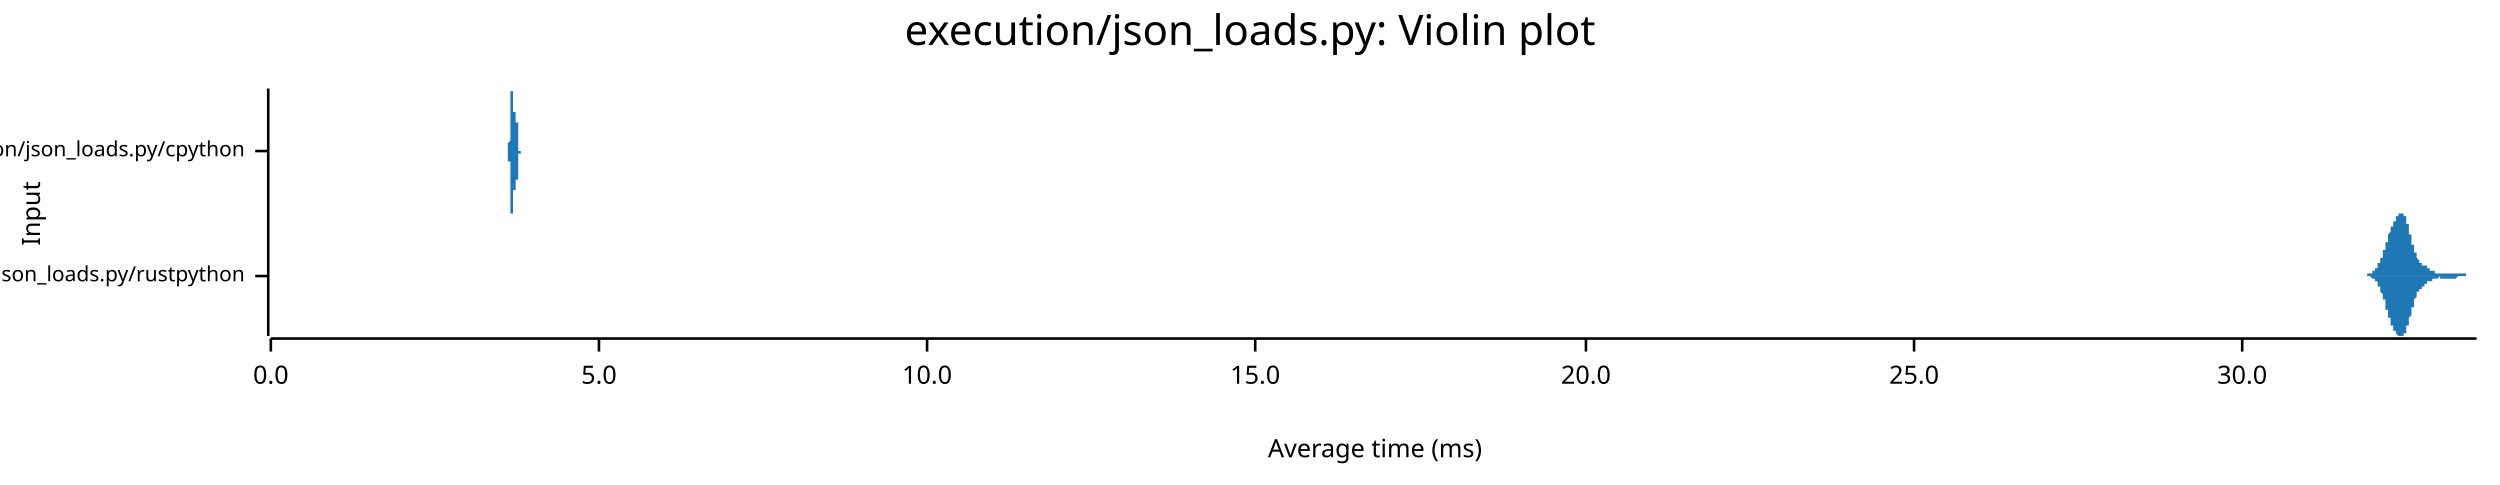
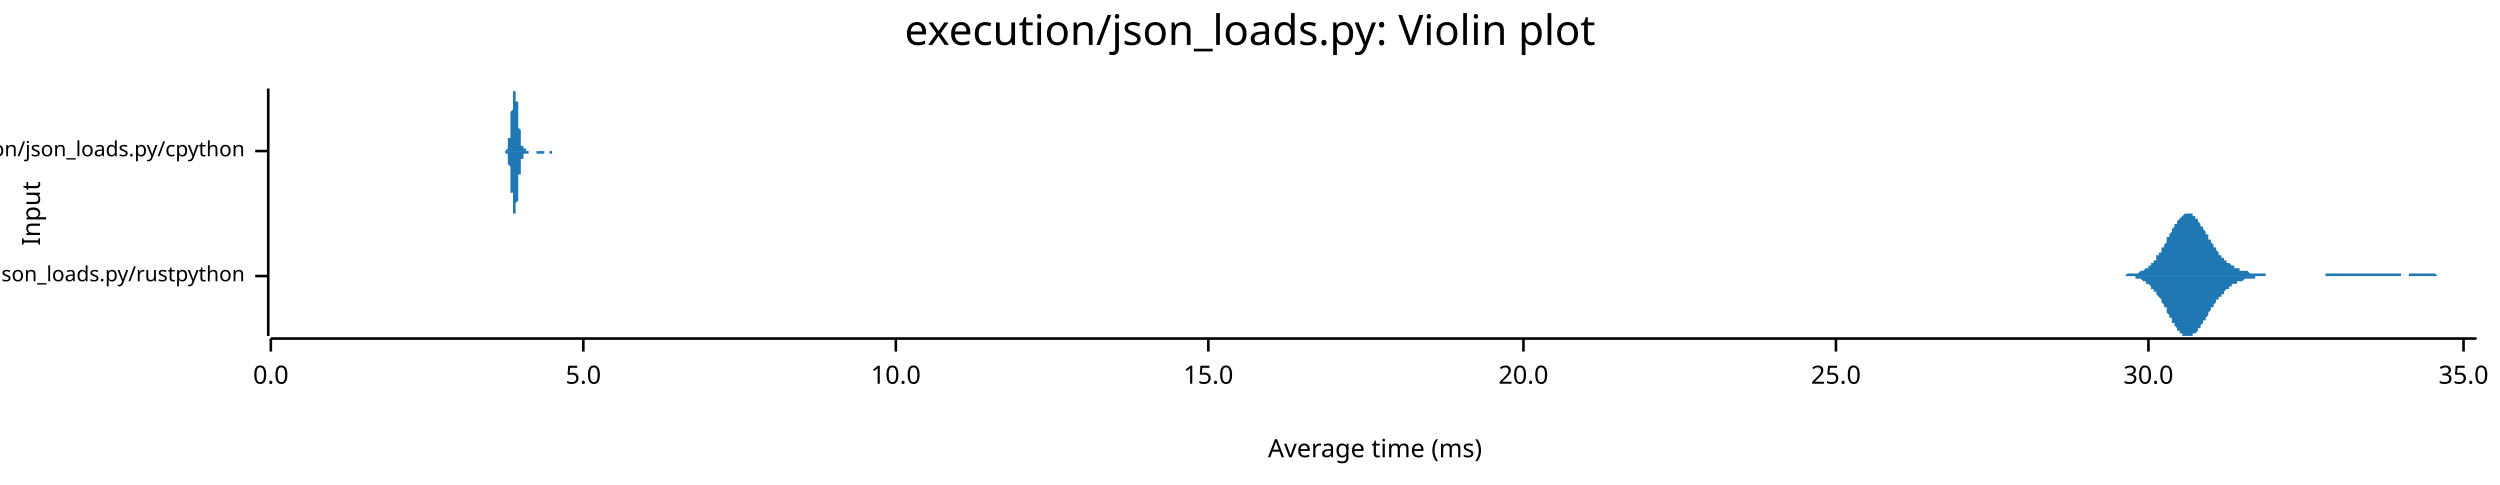
<svg xmlns="http://www.w3.org/2000/svg" width="960" height="186" viewBox="0 0 960 186">
  <text x="480" y="5" dy="0.76em" text-anchor="middle" font-family="sans-serif" font-size="16.129" opacity="1" fill="#000000">
execution/json_loads.py: Violin plot
</text>
  <text x="8" y="82" dy="0.76em" text-anchor="middle" font-family="sans-serif" font-size="9.677" opacity="1" fill="#000000" transform="rotate(270, 8, 82)">
Input
</text>
  <text x="528" y="178" dy="-0.5ex" text-anchor="middle" font-family="sans-serif" font-size="9.677" opacity="1" fill="#000000">
Average time (ms)
</text>
  <polyline fill="none" opacity="1" stroke="#000000" stroke-width="1" points="103,34 103,129 " />
  <text x="94" y="106" dy="0.5ex" text-anchor="end" font-family="sans-serif" font-size="8.065" opacity="1" fill="#000000">
execution/json_loads.py/rustpython
</text>
  <polyline fill="none" opacity="1" stroke="#000000" stroke-width="1" points="98,106 103,106 " />
  <text x="94" y="58" dy="0.5ex" text-anchor="end" font-family="sans-serif" font-size="8.065" opacity="1" fill="#000000">
execution/json_loads.py/cpython
</text>
  <polyline fill="none" opacity="1" stroke="#000000" stroke-width="1" points="98,58 103,58 " />
  <polyline fill="none" opacity="1" stroke="#000000" stroke-width="1" points="104,130 951,130 " />
  <text x="104" y="140" dy="0.76em" text-anchor="middle" font-family="sans-serif" font-size="9.677" opacity="1" fill="#000000">
0.0
</text>
  <polyline fill="none" opacity="1" stroke="#000000" stroke-width="1" points="104,130 104,135 " />
-   <text x="230" y="140" dy="0.76em" text-anchor="middle" font-family="sans-serif" font-size="9.677" opacity="1" fill="#000000">
+   <text x="224" y="140" dy="0.76em" text-anchor="middle" font-family="sans-serif" font-size="9.677" opacity="1" fill="#000000">
5.0
</text>
-   <polyline fill="none" opacity="1" stroke="#000000" stroke-width="1" points="230,130 230,135 " />
-   <text x="356" y="140" dy="0.76em" text-anchor="middle" font-family="sans-serif" font-size="9.677" opacity="1" fill="#000000">
+   <polyline fill="none" opacity="1" stroke="#000000" stroke-width="1" points="224,130 224,135 " />
+   <text x="344" y="140" dy="0.76em" text-anchor="middle" font-family="sans-serif" font-size="9.677" opacity="1" fill="#000000">
10.0
</text>
-   <polyline fill="none" opacity="1" stroke="#000000" stroke-width="1" points="356,130 356,135 " />
-   <text x="482" y="140" dy="0.76em" text-anchor="middle" font-family="sans-serif" font-size="9.677" opacity="1" fill="#000000">
+   <polyline fill="none" opacity="1" stroke="#000000" stroke-width="1" points="344,130 344,135 " />
+   <text x="464" y="140" dy="0.76em" text-anchor="middle" font-family="sans-serif" font-size="9.677" opacity="1" fill="#000000">
15.0
</text>
-   <polyline fill="none" opacity="1" stroke="#000000" stroke-width="1" points="482,130 482,135 " />
-   <text x="609" y="140" dy="0.76em" text-anchor="middle" font-family="sans-serif" font-size="9.677" opacity="1" fill="#000000">
+   <polyline fill="none" opacity="1" stroke="#000000" stroke-width="1" points="464,130 464,135 " />
+   <text x="585" y="140" dy="0.76em" text-anchor="middle" font-family="sans-serif" font-size="9.677" opacity="1" fill="#000000">
20.0
</text>
-   <polyline fill="none" opacity="1" stroke="#000000" stroke-width="1" points="609,130 609,135 " />
-   <text x="735" y="140" dy="0.76em" text-anchor="middle" font-family="sans-serif" font-size="9.677" opacity="1" fill="#000000">
+   <polyline fill="none" opacity="1" stroke="#000000" stroke-width="1" points="585,130 585,135 " />
+   <text x="705" y="140" dy="0.76em" text-anchor="middle" font-family="sans-serif" font-size="9.677" opacity="1" fill="#000000">
25.0
</text>
-   <polyline fill="none" opacity="1" stroke="#000000" stroke-width="1" points="735,130 735,135 " />
-   <text x="861" y="140" dy="0.76em" text-anchor="middle" font-family="sans-serif" font-size="9.677" opacity="1" fill="#000000">
+   <polyline fill="none" opacity="1" stroke="#000000" stroke-width="1" points="705,130 705,135 " />
+   <text x="825" y="140" dy="0.76em" text-anchor="middle" font-family="sans-serif" font-size="9.677" opacity="1" fill="#000000">
30.0
</text>
-   <polyline fill="none" opacity="1" stroke="#000000" stroke-width="1" points="861,130 861,135 " />
-   <polygon opacity="1" fill="#1F78B4" points="906,106 906,106 906,106 906,106 907,106 907,106 907,106 907,106 907,106 907,106 907,106 907,106 907,106 907,106 907,106 908,106 908,106 908,106 908,106 908,106 908,106 908,106 908,106 908,106 908,106 908,106 909,106 909,106 909,106 909,106 909,106 909,106 909,106 909,105 909,105 909,105 909,105 909,105 910,105 910,105 910,105 910,105 910,105 910,105 910,105 910,105 910,105 910,105 910,105 911,105 911,105 911,105 911,105 911,105 911,105 911,105 911,105 911,104 911,104 911,104 912,104 912,104 912,104 912,104 912,104 912,104 912,104 912,104 912,103 912,103 912,103 913,103 913,103 913,103 913,103 913,103 913,102 913,102 913,102 913,102 913,102 913,102 913,101 914,101 914,101 914,101 914,101 914,100 914,100 914,100 914,100 914,100 914,99 914,99 915,99 915,99 915,98 915,98 915,98 915,98 915,97 915,97 915,97 915,97 915,96 916,96 916,96 916,95 916,95 916,95 916,95 916,94 916,94 916,94 916,93 916,93 916,93 917,93 917,92 917,92 917,92 917,91 917,91 917,91 917,91 917,90 917,90 917,90 918,89 918,89 918,89 918,89 918,88 918,88 918,88 918,88 918,87 918,87 918,87 919,87 919,87 919,86 919,86 919,86 919,86 919,86 919,85 919,85 919,85 919,85 920,85 920,84 920,84 920,84 920,84 920,84 920,84 920,84 920,83 920,83 920,83 920,83 921,83 921,83 921,83 921,83 921,83 921,82 921,82 921,82 921,82 921,82 921,82 922,82 922,82 922,82 922,82 922,82 922,82 922,82 922,82 922,82 922,82 922,82 923,82 923,82 923,82 923,82 923,82 923,83 923,83 923,83 923,83 923,83 923,83 924,83 924,84 924,84 924,84 924,84 924,84 924,85 924,85 924,85 924,86 924,86 924,86 925,86 925,87 925,87 925,87 925,88 925,88 925,88 925,89 925,89 925,89 925,90 926,90 926,90 926,91 926,91 926,91 926,92 926,92 926,93 926,93 926,93 926,94 927,94 927,94 927,95 927,95 927,95 927,95 927,96 927,96 927,96 927,97 927,97 928,97 928,97 928,98 928,98 928,98 928,98 928,99 928,99 928,99 928,99 928,99 928,99 929,100 929,100 929,100 929,100 929,100 929,100 929,100 929,101 929,101 929,101 929,101 930,101 930,101 930,101 930,101 930,101 930,101 930,101 930,102 930,102 930,102 930,102 931,102 931,102 931,102 931,102 931,102 931,102 931,102 931,102 931,102 931,102 931,102 932,102 932,103 932,103 932,103 932,103 932,103 932,103 932,103 932,103 932,103 932,103 932,103 933,103 933,103 933,103 933,103 933,103 933,104 933,104 933,104 933,104 933,104 933,104 934,104 934,104 934,104 934,104 934,104 934,104 934,104 934,104 934,104 934,104 934,104 935,104 935,104 935,104 935,105 935,105 935,105 935,105 935,105 935,105 935,105 935,105 935,105 936,105 936,105 936,105 936,105 936,105 936,105 936,105 936,105 936,105 936,105 936,105 937,105 937,105 937,105 937,105 937,105 937,105 937,105 937,105 937,105 937,105 937,105 938,105 938,105 938,105 938,105 938,105 938,105 938,105 938,105 938,105 938,105 938,105 939,105 939,105 939,105 939,105 939,105 939,105 939,105 939,105 939,105 939,105 939,105 939,105 940,105 940,105 940,105 940,105 940,105 940,105 940,105 940,105 940,105 940,105 940,105 941,105 941,105 941,105 941,105 941,105 941,105 941,105 941,105 941,105 941,105 941,105 942,105 942,105 942,105 942,105 942,105 942,105 942,105 942,105 942,105 942,105 942,105 943,105 943,105 943,105 943,105 943,105 943,105 943,105 943,105 943,105 943,105 943,105 943,105 944,105 944,105 944,105 944,105 944,105 944,105 944,105 944,105 944,105 944,105 944,105 945,105 945,105 945,105 945,105 945,105 945,105 945,105 945,105 945,105 945,105 945,105 946,105 946,105 946,105 946,105 946,105 946,105 946,105 946,105 946,105 946,105 946,105 947,105 947,106 947,106 947,106 947,106 947,106 947,106 947,106 947,106 947,106 947,106 947,106 948,106 948,106 948,106 948,106 948,106 948,106 948,106 948,106 948,106 948,106 948,106 949,106 949,106 949,106 949,106 949,106 949,106 949,106 949,106 949,106 949,106 949,106 950,106 950,106 950,106 950,106 950,106 950,106 950,106 950,106 950,106 950,106 950,106 951,106 951,106 906,106 " />
-   <polygon opacity="1" fill="#1F78B4" points="906,106 906,106 906,106 906,106 907,106 907,106 907,106 907,106 907,106 907,106 907,106 907,106 907,106 907,106 907,106 908,106 908,106 908,106 908,106 908,106 908,106 908,106 908,106 908,106 908,106 908,106 909,106 909,106 909,106 909,106 909,106 909,106 909,106 909,106 909,106 909,106 909,106 909,106 910,106 910,106 910,106 910,106 910,106 910,106 910,106 910,106 910,106 910,106 910,106 911,107 911,107 911,107 911,107 911,107 911,107 911,107 911,107 911,107 911,107 911,107 912,107 912,107 912,107 912,108 912,108 912,108 912,108 912,108 912,108 912,108 912,108 913,108 913,109 913,109 913,109 913,109 913,109 913,109 913,109 913,110 913,110 913,110 913,110 914,110 914,110 914,111 914,111 914,111 914,111 914,111 914,112 914,112 914,112 914,112 915,113 915,113 915,113 915,113 915,114 915,114 915,114 915,114 915,115 915,115 915,115 916,115 916,116 916,116 916,116 916,117 916,117 916,117 916,117 916,118 916,118 916,118 916,119 917,119 917,119 917,120 917,120 917,120 917,120 917,121 917,121 917,121 917,121 917,122 918,122 918,122 918,123 918,123 918,123 918,123 918,124 918,124 918,124 918,124 918,125 919,125 919,125 919,125 919,125 919,126 919,126 919,126 919,126 919,126 919,127 919,127 920,127 920,127 920,127 920,127 920,128 920,128 920,128 920,128 920,128 920,128 920,128 920,128 921,129 921,129 921,129 921,129 921,129 921,129 921,129 921,129 921,129 921,129 921,129 922,129 922,129 922,129 922,129 922,129 922,129 922,129 922,129 922,129 922,129 922,129 923,129 923,129 923,129 923,129 923,129 923,129 923,129 923,129 923,129 923,128 923,128 924,128 924,128 924,128 924,127 924,127 924,127 924,127 924,127 924,126 924,126 924,126 924,125 925,125 925,125 925,125 925,124 925,124 925,124 925,123 925,123 925,123 925,122 925,122 926,121 926,121 926,121 926,120 926,120 926,120 926,119 926,119 926,119 926,118 926,118 927,118 927,117 927,117 927,117 927,116 927,116 927,116 927,115 927,115 927,115 927,115 928,114 928,114 928,114 928,114 928,113 928,113 928,113 928,113 928,113 928,112 928,112 928,112 929,112 929,112 929,112 929,111 929,111 929,111 929,111 929,111 929,111 929,111 929,111 930,111 930,110 930,110 930,110 930,110 930,110 930,110 930,110 930,110 930,110 930,110 931,110 931,110 931,110 931,109 931,109 931,109 931,109 931,109 931,109 931,109 931,109 932,109 932,109 932,109 932,109 932,109 932,109 932,109 932,109 932,109 932,108 932,108 932,108 933,108 933,108 933,108 933,108 933,108 933,108 933,108 933,108 933,108 933,108 933,108 934,108 934,108 934,108 934,107 934,107 934,107 934,107 934,107 934,107 934,107 934,107 935,107 935,107 935,107 935,107 935,107 935,107 935,107 935,107 935,107 935,107 935,107 935,107 936,107 936,107 936,107 936,107 936,107 936,107 936,107 936,107 936,107 936,107 936,107 937,106 937,106 937,106 937,106 937,106 937,106 937,106 937,106 937,107 937,107 937,107 938,107 938,107 938,107 938,107 938,107 938,107 938,107 938,107 938,107 938,107 938,107 939,107 939,107 939,107 939,107 939,107 939,107 939,107 939,107 939,107 939,107 939,107 939,107 940,107 940,107 940,107 940,107 940,107 940,107 940,107 940,107 940,107 940,107 940,107 941,107 941,107 941,107 941,107 941,107 941,107 941,107 941,107 941,107 941,107 941,107 942,107 942,107 942,107 942,107 942,107 942,107 942,107 942,107 942,107 942,107 942,107 943,107 943,107 943,107 943,107 943,107 943,107 943,107 943,107 943,107 943,107 943,107 943,107 944,106 944,106 944,106 944,106 944,106 944,106 944,106 944,106 944,106 944,106 944,106 945,106 945,106 945,106 945,106 945,106 945,106 945,106 945,106 945,106 945,106 945,106 946,106 946,106 946,106 946,106 946,106 946,106 946,106 946,106 946,106 946,106 946,106 947,106 947,106 947,106 947,106 947,106 947,106 947,106 947,106 947,106 947,106 947,106 947,106 948,106 948,106 948,106 948,106 948,106 948,106 948,106 948,106 948,106 948,106 948,106 949,106 949,106 949,106 949,106 949,106 949,106 949,106 949,106 949,106 949,106 949,106 950,106 950,106 950,106 950,106 950,106 950,106 950,106 950,106 950,106 950,106 950,106 951,106 951,106 906,106 " />
-   <polygon opacity="1" fill="#1F78B4" points="195,58 195,58 195,58 195,58 195,58 195,58 195,58 195,58 195,58 195,58 195,58 195,58 195,58 195,58 195,58 195,58 195,58 195,58 195,58 195,58 195,58 195,58 195,58 195,58 195,58 195,58 195,58 195,58 195,58 195,58 195,58 195,58 195,58 195,58 195,58 195,58 195,58 195,58 195,58 195,58 195,58 195,58 195,58 195,58 195,58 195,58 195,58 195,58 195,58 195,58 195,57 195,57 195,57 195,57 195,57 195,57 195,57 195,57 195,57 195,57 195,57 195,57 195,57 195,57 195,57 195,56 195,56 195,56 195,56 195,56 195,56 195,56 195,56 195,56 195,55 195,55 195,55 195,55 195,55 195,55 195,55 196,54 196,54 196,54 196,54 196,54 196,54 196,53 196,53 196,53 196,53 196,53 196,52 196,52 196,52 196,52 196,52 196,51 196,51 196,51 196,51 196,50 196,50 196,50 196,50 196,49 196,49 196,49 196,49 196,48 196,48 196,48 196,48 196,47 196,47 196,47 196,46 196,46 196,46 196,46 196,45 196,45 196,45 196,45 196,44 196,44 196,44 196,43 196,43 196,43 196,43 196,42 196,42 196,42 196,41 196,41 196,41 196,41 196,40 196,40 196,40 196,40 196,39 196,39 196,39 196,39 196,38 196,38 196,38 196,38 196,38 196,37 196,37 196,37 196,37 196,37 196,36 196,36 196,36 196,36 196,36 196,36 196,36 196,35 196,35 196,35 196,35 196,35 196,35 196,35 196,35 196,35 196,35 196,35 196,35 197,35 197,35 197,35 197,35 197,34 197,35 197,35 197,35 197,35 197,35 197,35 197,35 197,35 197,35 197,35 197,35 197,35 197,35 197,35 197,35 197,35 197,36 197,36 197,36 197,36 197,36 197,36 197,36 197,36 197,37 197,37 197,37 197,37 197,37 197,37 197,38 197,38 197,38 197,38 197,38 197,38 197,39 197,39 197,39 197,39 197,39 197,40 197,40 197,40 197,40 197,40 197,40 197,41 197,41 197,41 197,41 197,41 197,41 197,41 197,42 197,42 197,42 197,42 197,42 197,42 197,42 197,42 197,43 197,43 197,43 197,43 197,43 197,43 197,43 197,43 197,43 197,43 197,43 197,43 197,43 197,43 197,43 197,43 197,43 197,43 197,43 197,43 197,43 197,43 197,43 197,43 197,43 197,43 198,43 198,43 198,43 198,43 198,43 198,43 198,43 198,43 198,43 198,42 198,42 198,42 198,42 198,42 198,42 198,42 198,42 198,42 198,42 198,42 198,42 198,42 198,41 198,41 198,41 198,41 198,41 198,41 198,41 198,41 198,41 198,41 198,41 198,41 198,41 198,41 198,41 198,41 198,41 198,41 198,41 198,41 198,41 198,41 198,41 198,41 198,41 198,41 198,41 198,41 198,41 198,41 198,41 198,41 198,41 198,41 198,41 198,41 198,42 198,42 198,42 198,42 198,42 198,42 198,42 198,42 198,42 198,43 198,43 198,43 198,43 198,43 198,43 198,44 198,44 198,44 198,44 198,44 198,44 198,45 198,45 198,45 198,45 198,45 198,45 198,46 198,46 198,46 198,46 198,46 198,47 198,47 198,47 198,47 199,47 199,48 199,48 199,48 199,48 199,48 199,49 199,49 199,49 199,49 199,49 199,49 199,50 199,50 199,50 199,50 199,50 199,51 199,51 199,51 199,51 199,51 199,51 199,52 199,52 199,52 199,52 199,52 199,52 199,53 199,53 199,53 199,53 199,53 199,53 199,54 199,54 199,54 199,54 199,54 199,54 199,54 199,54 199,55 199,55 199,55 199,55 199,55 199,55 199,55 199,55 199,56 199,56 199,56 199,56 199,56 199,56 199,56 199,56 199,56 199,56 199,56 199,57 199,57 199,57 199,57 199,57 199,57 199,57 199,57 199,57 199,57 199,57 199,57 199,57 199,57 199,57 199,57 199,57 199,58 199,58 199,58 199,58 199,58 199,58 199,58 199,58 199,58 199,58 199,58 199,58 199,58 199,58 199,58 200,58 200,58 200,58 200,58 200,58 200,58 200,58 200,58 200,58 200,58 200,58 200,58 200,58 200,58 200,58 200,58 200,58 200,58 200,58 200,58 200,58 200,58 200,58 200,58 200,58 200,58 200,58 200,58 200,58 200,58 200,58 200,58 200,58 200,58 200,58 200,58 200,58 200,58 200,58 200,58 200,58 200,58 200,58 200,58 200,58 195,58 " />
-   <polygon opacity="1" fill="#1F78B4" points="195,58 195,58 195,58 195,58 195,58 195,58 195,58 195,58 195,58 195,58 195,58 195,58 195,58 195,58 195,58 195,58 195,58 195,58 195,58 195,58 195,58 195,58 195,58 195,58 195,58 195,58 195,58 195,58 195,58 195,58 195,58 195,58 195,58 195,58 195,59 195,59 195,59 195,59 195,59 195,59 195,59 195,59 195,59 195,59 195,59 195,59 195,59 195,59 195,59 195,59 195,59 195,59 195,59 195,59 195,59 195,59 195,59 195,59 195,59 195,60 195,60 195,60 195,60 195,60 195,60 195,60 195,60 195,60 195,60 195,60 195,61 195,61 195,61 195,61 195,61 195,61 195,61 195,61 195,62 195,62 195,62 196,62 196,62 196,62 196,63 196,63 196,63 196,63 196,63 196,63 196,64 196,64 196,64 196,64 196,65 196,65 196,65 196,65 196,65 196,66 196,66 196,66 196,66 196,67 196,67 196,67 196,67 196,68 196,68 196,68 196,68 196,69 196,69 196,69 196,69 196,70 196,70 196,70 196,71 196,71 196,71 196,71 196,72 196,72 196,72 196,73 196,73 196,73 196,73 196,74 196,74 196,74 196,75 196,75 196,75 196,75 196,76 196,76 196,76 196,76 196,77 196,77 196,77 196,77 196,78 196,78 196,78 196,78 196,78 196,79 196,79 196,79 196,79 196,79 196,80 196,80 196,80 196,80 196,80 196,80 196,81 196,81 196,81 196,81 196,81 196,81 196,81 196,81 196,82 196,82 196,82 196,82 196,82 196,82 196,82 197,82 197,82 197,82 197,82 197,82 197,82 197,82 197,82 197,82 197,82 197,82 197,82 197,82 197,82 197,82 197,82 197,81 197,81 197,81 197,81 197,81 197,81 197,81 197,81 197,81 197,80 197,80 197,80 197,80 197,80 197,80 197,80 197,79 197,79 197,79 197,79 197,79 197,79 197,78 197,78 197,78 197,78 197,78 197,78 197,77 197,77 197,77 197,77 197,77 197,76 197,76 197,76 197,76 197,76 197,76 197,76 197,75 197,75 197,75 197,75 197,75 197,75 197,75 197,74 197,74 197,74 197,74 197,74 197,74 197,74 197,74 197,74 197,74 197,74 197,73 197,73 197,73 197,73 197,73 197,73 197,73 197,73 197,73 197,73 197,73 197,73 197,73 197,73 197,73 197,73 197,73 197,73 197,73 198,73 198,73 198,74 198,74 198,74 198,74 198,74 198,74 198,74 198,74 198,74 198,74 198,74 198,74 198,74 198,74 198,75 198,75 198,75 198,75 198,75 198,75 198,75 198,75 198,75 198,75 198,75 198,75 198,75 198,75 198,76 198,76 198,76 198,76 198,76 198,76 198,76 198,76 198,76 198,76 198,76 198,76 198,76 198,76 198,76 198,76 198,76 198,76 198,76 198,76 198,76 198,76 198,75 198,75 198,75 198,75 198,75 198,75 198,75 198,75 198,75 198,75 198,75 198,74 198,74 198,74 198,74 198,74 198,74 198,74 198,73 198,73 198,73 198,73 198,73 198,73 198,72 198,72 198,72 198,72 198,72 198,72 198,71 198,71 198,71 198,71 198,71 198,70 198,70 198,70 198,70 198,70 198,70 198,69 199,69 199,69 199,69 199,69 199,68 199,68 199,68 199,68 199,68 199,67 199,67 199,67 199,67 199,67 199,66 199,66 199,66 199,66 199,66 199,66 199,65 199,65 199,65 199,65 199,65 199,65 199,64 199,64 199,64 199,64 199,64 199,64 199,63 199,63 199,63 199,63 199,63 199,63 199,63 199,62 199,62 199,62 199,62 199,62 199,62 199,62 199,62 199,61 199,61 199,61 199,61 199,61 199,61 199,61 199,61 199,61 199,60 199,60 199,60 199,60 199,60 199,60 199,60 199,60 199,60 199,60 199,60 199,60 199,60 199,59 199,59 199,59 199,59 199,59 199,59 199,59 199,59 199,59 199,59 199,59 199,59 199,59 199,59 199,59 199,59 199,59 199,59 199,59 199,59 199,59 199,59 199,59 199,59 199,59 200,59 200,59 200,59 200,58 200,58 200,58 200,58 200,58 200,58 200,58 200,58 200,58 200,58 200,58 200,58 200,58 200,58 200,58 200,58 200,58 200,58 200,58 200,58 200,58 200,58 200,58 200,58 200,58 200,58 200,58 200,58 200,58 200,58 200,58 200,58 200,58 200,58 200,58 200,58 200,58 200,58 200,58 200,58 200,58 200,58 195,58 " />
+   <polyline fill="none" opacity="1" stroke="#000000" stroke-width="1" points="825,130 825,135 " />
+   <text x="946" y="140" dy="0.76em" text-anchor="middle" font-family="sans-serif" font-size="9.677" opacity="1" fill="#000000">
+ 35.0
+ </text>
+   <polyline fill="none" opacity="1" stroke="#000000" stroke-width="1" points="946,130 946,135 " />
+   <polygon opacity="1" fill="#1F78B4" points="808,106 808,106 809,106 809,106 809,106 810,106 810,106 810,106 810,106 811,106 811,106 811,106 812,106 812,106 812,106 812,106 813,106 813,106 813,106 814,106 814,106 814,106 814,106 815,106 815,106 815,106 816,106 816,106 816,106 816,106 817,105 817,105 817,105 818,105 818,105 818,105 818,105 819,105 819,105 819,105 820,105 820,105 820,105 820,105 821,105 821,105 821,105 822,104 822,104 822,104 822,104 823,104 823,104 823,104 824,103 824,103 824,103 824,103 825,103 825,102 825,102 826,102 826,102 826,101 826,101 827,101 827,100 827,100 828,100 828,99 828,99 828,98 829,98 829,97 829,97 830,97 830,96 830,96 830,95 831,95 831,94 831,94 832,93 832,92 832,92 832,91 833,91 833,90 833,90 834,89 834,89 834,88 834,88 835,87 835,87 835,86 836,86 836,85 836,85 836,85 837,84 837,84 837,84 838,83 838,83 838,83 838,83 839,82 839,82 839,82 840,82 840,82 840,82 840,82 841,82 841,82 841,82 842,82 842,83 842,83 842,83 843,83 843,84 843,84 844,84 844,85 844,85 844,85 845,86 845,86 845,87 846,87 846,88 846,88 846,88 847,89 847,89 847,90 848,90 848,91 848,91 848,92 849,92 849,93 849,93 850,94 850,94 850,95 850,95 851,95 851,96 851,96 852,97 852,97 852,97 852,98 853,98 853,98 853,99 854,99 854,99 854,100 854,100 855,100 855,100 855,101 856,101 856,101 856,101 856,101 857,102 857,102 857,102 858,102 858,102 858,103 858,103 859,103 859,103 859,103 860,103 860,103 860,103 860,104 861,104 861,104 861,104 862,104 862,104 862,104 862,104 863,104 863,104 863,104 864,105 864,105 864,105 864,105 865,105 865,105 865,105 866,105 866,105 866,105 866,105 867,105 867,105 867,105 868,105 868,105 868,105 868,105 869,105 869,105 869,105 870,105 870,105 870,106 870,106 871,106 871,106 871,106 872,106 872,106 872,106 872,106 873,106 873,106 873,106 873,106 874,106 874,106 874,106 875,106 875,106 875,106 875,106 876,106 876,106 876,106 877,106 877,106 877,106 877,106 878,106 878,106 878,106 879,106 879,106 879,106 879,106 880,106 880,106 880,106 881,106 881,106 881,106 881,106 882,106 882,106 882,106 883,106 883,106 883,106 883,106 884,106 884,106 884,106 885,106 885,106 885,106 885,106 886,106 886,106 886,106 887,106 887,106 887,106 887,106 888,106 888,106 888,106 889,106 889,106 889,106 889,106 890,106 890,106 890,106 891,106 891,106 891,106 891,106 892,106 892,106 892,106 893,106 893,106 893,105 893,105 894,105 894,105 894,105 895,105 895,105 895,105 895,105 896,105 896,105 896,105 897,105 897,105 897,105 897,105 898,105 898,105 898,105 899,105 899,105 899,105 899,105 900,105 900,105 900,105 901,105 901,105 901,105 901,105 902,105 902,105 902,105 903,105 903,105 903,105 903,105 904,105 904,105 904,105 905,105 905,105 905,105 905,105 906,105 906,105 906,105 907,105 907,105 907,105 907,105 908,105 908,105 908,105 909,105 909,105 909,105 909,105 910,105 910,105 910,105 911,105 911,105 911,105 911,105 912,105 912,105 912,105 913,105 913,105 913,105 913,105 914,105 914,105 914,105 915,105 915,105 915,105 915,105 916,105 916,105 916,105 917,105 917,105 917,105 917,105 918,105 918,105 918,105 919,105 919,105 919,105 919,105 920,105 920,105 920,105 921,105 921,105 921,105 921,105 922,105 922,106 922,106 923,106 923,106 923,106 923,106 924,106 924,106 924,106 925,106 925,105 925,105 925,105 926,105 926,105 926,105 927,105 927,105 927,105 927,105 928,105 928,105 928,105 929,105 929,105 929,105 929,105 930,105 930,105 930,105 931,105 931,105 931,105 931,105 932,105 932,105 932,105 933,105 933,105 933,105 933,105 934,105 934,105 934,105 935,105 935,105 935,105 935,105 936,106 936,106 936,106 937,106 937,106 937,106 937,106 938,106 938,106 938,106 939,106 939,106 939,106 939,106 940,106 940,106 940,106 941,106 941,106 941,106 941,106 942,106 942,106 942,106 943,106 943,106 943,106 943,106 944,106 944,106 944,106 945,106 945,106 945,106 945,106 946,106 946,106 946,106 947,106 947,106 947,106 947,106 948,106 948,106 948,106 949,106 949,106 949,106 949,106 950,106 950,106 950,106 951,106 951,106 808,106 " />
+   <polygon opacity="1" fill="#1F78B4" points="808,106 808,106 809,106 809,106 809,106 810,106 810,106 810,106 810,106 811,106 811,106 811,106 812,106 812,106 812,106 812,106 813,106 813,106 813,106 814,106 814,106 814,106 814,106 815,106 815,106 815,106 816,106 816,106 816,106 816,106 817,106 817,106 817,106 818,106 818,106 818,106 818,106 819,106 819,106 819,106 820,106 820,107 820,107 820,107 821,107 821,107 821,107 822,107 822,107 822,107 822,107 823,108 823,108 823,108 824,108 824,108 824,108 824,109 825,109 825,109 825,109 826,110 826,110 826,110 826,111 827,111 827,111 827,112 828,112 828,112 828,113 828,113 829,114 829,114 829,114 830,115 830,115 830,116 830,116 831,117 831,117 831,118 832,118 832,119 832,120 832,120 833,121 833,121 833,122 834,122 834,123 834,123 834,124 835,124 835,125 835,125 836,126 836,126 836,127 836,127 837,127 837,128 837,128 838,128 838,129 838,129 838,129 839,129 839,129 839,129 840,129 840,129 840,129 840,129 841,129 841,129 841,129 842,129 842,129 842,129 842,128 843,128 843,128 843,128 844,127 844,127 844,127 844,126 845,126 845,125 845,125 846,124 846,124 846,124 846,123 847,123 847,122 847,122 848,121 848,121 848,120 848,120 849,119 849,119 849,118 850,118 850,117 850,117 850,117 851,116 851,116 851,115 852,115 852,115 852,114 852,114 853,114 853,113 853,113 854,113 854,112 854,112 854,112 855,111 855,111 855,111 856,111 856,110 856,110 856,110 857,110 857,110 857,109 858,109 858,109 858,109 858,109 859,109 859,109 859,108 860,108 860,108 860,108 860,108 861,108 861,108 861,108 862,107 862,107 862,107 862,107 863,107 863,107 863,107 864,107 864,107 864,107 864,107 865,107 865,107 865,107 866,107 866,106 866,106 866,106 867,106 867,106 867,106 868,106 868,106 868,106 868,106 869,106 869,106 869,106 870,106 870,106 870,106 870,106 871,106 871,106 871,106 872,106 872,106 872,106 872,106 873,106 873,106 873,106 873,106 874,106 874,106 874,106 875,106 875,106 875,106 875,106 876,106 876,106 876,106 877,106 877,106 877,106 877,106 878,106 878,106 878,106 879,106 879,106 879,106 879,106 880,106 880,106 880,106 881,106 881,106 881,106 881,106 882,106 882,106 882,106 883,106 883,106 883,106 883,106 884,106 884,106 884,106 885,106 885,106 885,106 885,106 886,106 886,106 886,106 887,106 887,106 887,106 887,106 888,106 888,106 888,106 889,106 889,106 889,106 889,106 890,106 890,106 890,106 891,106 891,106 891,106 891,106 892,106 892,106 892,106 893,106 893,106 893,106 893,106 894,106 894,106 894,106 895,106 895,106 895,106 895,106 896,106 896,106 896,106 897,106 897,106 897,106 897,106 898,106 898,106 898,106 899,106 899,106 899,106 899,106 900,106 900,106 900,106 901,106 901,106 901,106 901,106 902,106 902,106 902,106 903,106 903,106 903,106 903,106 904,106 904,106 904,106 905,106 905,106 905,106 905,106 906,106 906,106 906,106 907,106 907,106 907,106 907,106 908,106 908,106 908,106 909,106 909,106 909,106 909,106 910,106 910,106 910,106 911,106 911,106 911,106 911,106 912,106 912,106 912,106 913,106 913,106 913,106 913,106 914,106 914,106 914,106 915,106 915,106 915,106 915,106 916,106 916,106 916,106 917,106 917,106 917,106 917,106 918,106 918,106 918,106 919,106 919,106 919,106 919,106 920,106 920,106 920,106 921,106 921,106 921,106 921,106 922,106 922,106 922,106 923,106 923,106 923,106 923,106 924,106 924,106 924,106 925,106 925,106 925,106 925,106 926,106 926,106 926,106 927,106 927,106 927,106 927,106 928,106 928,106 928,106 929,106 929,106 929,106 929,106 930,106 930,106 930,106 931,106 931,106 931,106 931,106 932,106 932,106 932,106 933,106 933,106 933,106 933,106 934,106 934,106 934,106 935,106 935,106 935,106 935,106 936,106 936,106 936,106 937,106 937,106 937,106 937,106 938,106 938,106 938,106 939,106 939,106 939,106 939,106 940,106 940,106 940,106 941,106 941,106 941,106 941,106 942,106 942,106 942,106 943,106 943,106 943,106 943,106 944,106 944,106 944,106 945,106 945,106 945,106 945,106 946,106 946,106 946,106 947,106 947,106 947,106 947,106 948,106 948,106 948,106 949,106 949,106 949,106 949,106 950,106 950,106 950,106 951,106 951,106 808,106 " />
+   <polygon opacity="1" fill="#1F78B4" points="193,58 193,58 194,58 194,58 194,58 194,58 194,58 194,58 194,58 194,58 194,58 194,58 194,58 194,58 194,58 194,58 194,58 194,58 194,58 194,58 194,58 194,58 194,58 194,58 194,58 194,58 195,57 195,57 195,57 195,57 195,57 195,57 195,57 195,57 195,57 195,56 195,56 195,56 195,56 195,56 195,56 195,55 195,55 195,55 195,55 195,54 195,54 195,54 195,53 195,53 196,53 196,52 196,52 196,52 196,51 196,51 196,50 196,50 196,49 196,49 196,49 196,48 196,48 196,47 196,47 196,46 196,46 196,45 196,45 196,44 196,44 196,43 196,43 197,42 197,42 197,41 197,41 197,40 197,40 197,39 197,39 197,39 197,38 197,38 197,37 197,37 197,37 197,36 197,36 197,36 197,36 197,35 197,35 197,35 197,35 197,35 197,35 198,35 198,35 198,35 198,34 198,35 198,35 198,35 198,35 198,35 198,35 198,35 198,35 198,35 198,36 198,36 198,36 198,36 198,37 198,37 198,37 198,38 198,38 198,38 198,39 199,39 199,39 199,40 199,40 199,41 199,41 199,42 199,42 199,43 199,43 199,43 199,44 199,44 199,45 199,45 199,46 199,46 199,47 199,47 199,48 199,48 199,48 199,49 199,49 200,50 200,50 200,50 200,51 200,51 200,52 200,52 200,52 200,53 200,53 200,53 200,53 200,54 200,54 200,54 200,54 200,55 200,55 200,55 200,55 200,55 200,56 200,56 201,56 201,56 201,56 201,56 201,56 201,57 201,57 201,57 201,57 201,57 201,57 201,57 201,57 201,57 201,57 201,57 201,57 201,57 201,57 201,57 201,57 201,57 201,57 201,57 202,57 202,57 202,58 202,58 202,58 202,58 202,58 202,58 202,58 202,58 202,58 202,58 202,58 202,58 202,58 202,58 202,58 202,58 202,58 202,58 202,58 202,58 202,58 202,58 203,58 203,58 203,58 203,58 203,58 203,58 203,58 203,58 203,58 203,58 203,58 203,58 203,58 203,58 203,58 203,58 203,58 203,58 203,58 203,58 203,58 203,58 203,58 204,58 204,58 204,58 204,58 204,58 204,58 204,58 204,58 204,58 204,58 204,58 204,58 204,58 204,58 204,58 204,58 204,58 204,58 204,58 204,58 204,58 204,58 204,58 204,58 205,58 205,58 205,58 205,58 205,58 205,58 205,58 205,58 205,58 205,58 205,58 205,58 205,58 205,58 205,58 205,58 205,58 205,58 205,58 205,58 205,58 205,58 205,58 205,58 206,58 206,58 206,58 206,58 206,58 206,58 206,58 206,58 206,58 206,58 206,58 206,58 206,58 206,58 206,58 206,58 206,58 206,58 206,58 206,58 206,58 206,58 206,58 206,58 207,58 207,58 207,58 207,58 207,58 207,58 207,58 207,58 207,58 207,58 207,58 207,58 207,58 207,58 207,58 207,58 207,58 207,58 207,58 207,58 207,58 207,58 207,58 208,58 208,58 208,58 208,58 208,58 208,58 208,58 208,58 208,58 208,58 208,58 208,58 208,58 208,58 208,58 208,58 208,58 208,58 208,58 208,58 208,58 208,58 208,58 208,58 209,58 209,58 209,58 209,58 209,58 209,58 209,58 209,58 209,58 209,58 209,58 209,58 209,58 209,58 209,58 209,58 209,58 209,58 209,58 209,58 209,58 209,58 209,58 209,58 210,58 210,58 210,58 210,58 210,58 210,58 210,58 210,58 210,58 210,58 210,58 210,58 210,58 210,58 210,58 210,58 210,58 210,58 210,58 210,58 210,58 210,58 210,58 211,58 211,58 211,58 211,58 211,58 211,58 211,58 211,58 211,58 211,58 211,58 211,58 211,58 211,58 211,58 211,58 211,58 211,58 211,58 211,58 211,58 211,58 211,58 211,58 212,58 212,58 212,58 212,58 212,58 212,58 212,58 212,58 212,58 212,58 212,58 212,58 212,58 212,58 212,58 212,58 212,58 212,58 212,58 212,58 212,58 212,58 212,58 212,58 213,58 213,58 213,58 213,58 213,58 213,58 213,58 213,58 213,58 213,58 213,58 213,58 213,58 213,58 213,58 213,58 213,58 213,58 213,58 213,58 213,58 213,58 213,58 213,58 214,58 214,58 214,58 214,58 214,58 214,58 214,58 214,58 214,58 214,58 214,58 214,58 214,58 214,58 214,58 214,58 214,58 214,58 214,58 214,58 214,58 214,58 214,58 214,58 193,58 " />
+   <polygon opacity="1" fill="#1F78B4" points="193,58 193,58 194,58 194,58 194,58 194,58 194,58 194,58 194,58 194,58 194,58 194,58 194,58 194,58 194,58 194,58 194,58 194,59 194,59 194,59 194,59 194,59 194,59 194,59 194,59 194,59 195,59 195,59 195,59 195,59 195,59 195,59 195,60 195,60 195,60 195,60 195,60 195,60 195,61 195,61 195,61 195,61 195,61 195,62 195,62 195,62 195,63 195,63 195,63 195,63 196,64 196,64 196,65 196,65 196,65 196,66 196,66 196,67 196,67 196,68 196,68 196,68 196,69 196,69 196,70 196,70 196,71 196,71 196,72 196,72 196,73 196,73 196,74 197,74 197,75 197,75 197,76 197,76 197,77 197,77 197,78 197,78 197,78 197,79 197,79 197,79 197,80 197,80 197,80 197,81 197,81 197,81 197,81 197,81 197,82 197,82 197,82 198,82 198,82 198,82 198,82 198,82 198,82 198,82 198,82 198,82 198,82 198,81 198,81 198,81 198,81 198,81 198,80 198,80 198,80 198,80 198,79 198,79 198,79 198,78 198,78 199,77 199,77 199,77 199,76 199,76 199,75 199,75 199,74 199,74 199,74 199,73 199,73 199,72 199,72 199,71 199,71 199,70 199,70 199,69 199,69 199,68 199,68 199,68 199,67 200,67 200,66 200,66 200,66 200,65 200,65 200,65 200,64 200,64 200,64 200,63 200,63 200,63 200,62 200,62 200,62 200,62 200,62 200,61 200,61 200,61 200,61 200,61 201,61 201,60 201,60 201,60 201,60 201,60 201,60 201,60 201,60 201,60 201,60 201,59 201,59 201,59 201,59 201,59 201,59 201,59 201,59 201,59 201,59 201,59 201,59 201,59 202,59 202,59 202,59 202,59 202,59 202,59 202,59 202,59 202,59 202,59 202,59 202,59 202,59 202,59 202,59 202,59 202,59 202,59 202,59 202,59 202,59 202,59 202,59 202,59 203,59 203,59 203,59 203,59 203,59 203,59 203,59 203,59 203,59 203,59 203,59 203,59 203,59 203,59 203,59 203,59 203,59 203,59 203,59 203,59 203,59 203,59 203,58 204,58 204,58 204,58 204,58 204,58 204,58 204,58 204,58 204,58 204,58 204,58 204,58 204,58 204,58 204,58 204,58 204,58 204,58 204,58 204,58 204,58 204,58 204,58 204,58 205,58 205,58 205,58 205,58 205,58 205,58 205,58 205,58 205,58 205,58 205,58 205,58 205,58 205,58 205,58 205,58 205,58 205,58 205,58 205,58 205,58 205,58 205,58 205,58 206,58 206,58 206,59 206,59 206,59 206,59 206,59 206,59 206,59 206,59 206,59 206,59 206,59 206,59 206,59 206,59 206,59 206,59 206,59 206,59 206,59 206,59 206,59 206,59 207,59 207,59 207,59 207,59 207,59 207,59 207,59 207,59 207,59 207,59 207,59 207,59 207,59 207,59 207,59 207,59 207,59 207,59 207,59 207,59 207,59 207,59 207,59 208,59 208,59 208,59 208,59 208,59 208,59 208,59 208,59 208,59 208,59 208,59 208,59 208,59 208,59 208,59 208,59 208,59 208,59 208,59 208,59 208,59 208,59 208,59 208,59 209,59 209,59 209,59 209,59 209,59 209,59 209,59 209,59 209,59 209,59 209,59 209,59 209,59 209,58 209,58 209,58 209,58 209,58 209,58 209,58 209,58 209,58 209,58 209,58 210,58 210,58 210,58 210,58 210,58 210,58 210,58 210,58 210,58 210,58 210,58 210,58 210,58 210,58 210,58 210,58 210,58 210,58 210,58 210,58 210,58 210,58 210,58 211,58 211,58 211,58 211,58 211,58 211,58 211,58 211,58 211,58 211,58 211,58 211,59 211,59 211,59 211,59 211,59 211,59 211,59 211,59 211,59 211,59 211,59 211,59 211,59 212,59 212,59 212,59 212,59 212,59 212,59 212,59 212,59 212,59 212,59 212,59 212,59 212,59 212,59 212,59 212,59 212,59 212,59 212,59 212,59 212,59 212,59 212,59 212,58 213,58 213,58 213,58 213,58 213,58 213,58 213,58 213,58 213,58 213,58 213,58 213,58 213,58 213,58 213,58 213,58 213,58 213,58 213,58 213,58 213,58 213,58 213,58 213,58 214,58 214,58 214,58 214,58 214,58 214,58 214,58 214,58 214,58 214,58 214,58 214,58 214,58 214,58 214,58 214,58 214,58 214,58 214,58 214,58 214,58 214,58 214,58 214,58 193,58 " />
</svg>
